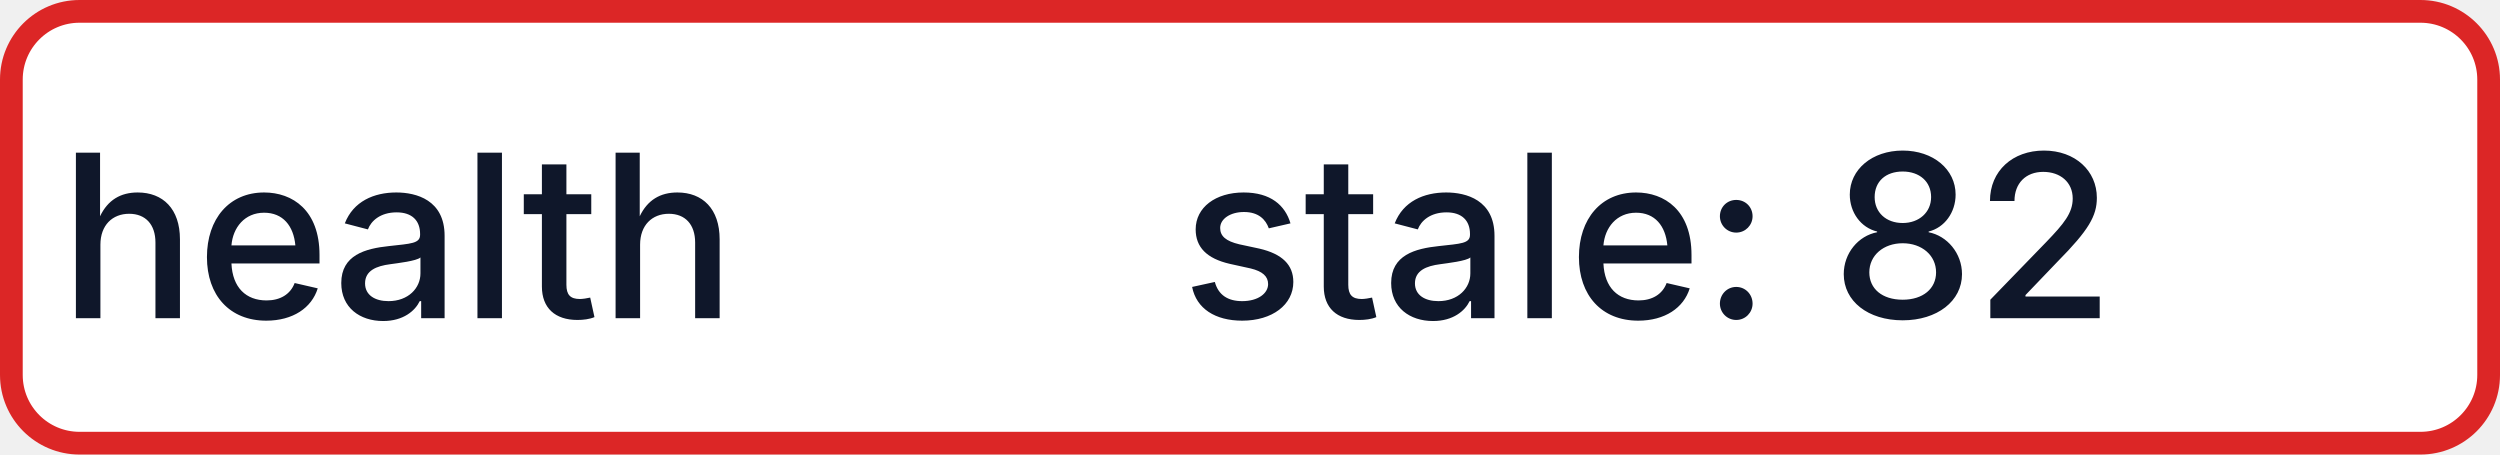
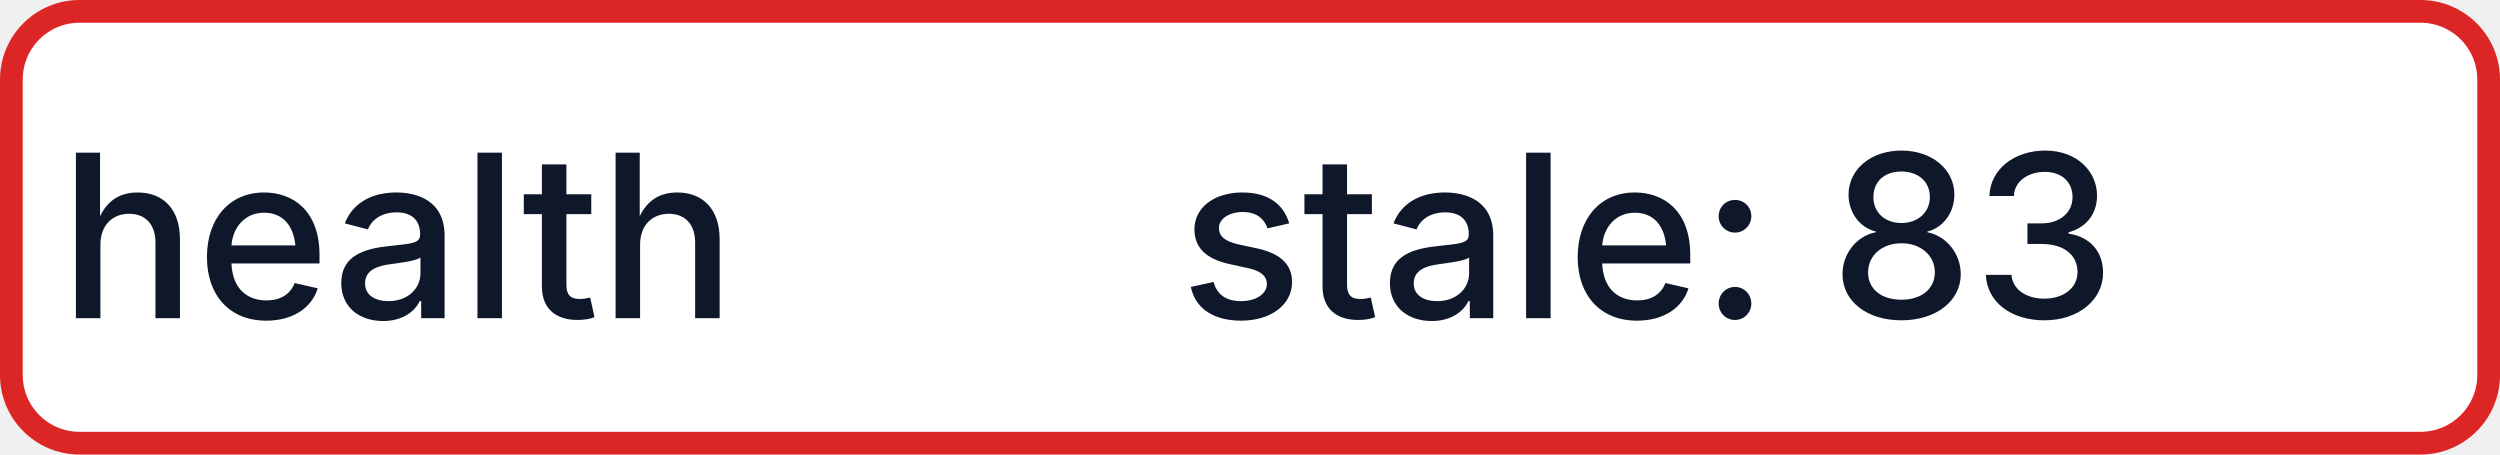
- <svg xmlns="http://www.w3.org/2000/svg" width="110" height="20" role="img" aria-label="health: stale: 82">
+ <svg xmlns="http://www.w3.org/2000/svg" width="110" height="20" role="img" aria-label="health: stale: 83">
  <rect x="0.5" y="0.5" width="109" height="19" rx="3" fill="#FFFFFF" stroke="#DC2626" stroke-width="1" />
  <g fill="#0F172A" text-anchor="middle" font-family="-apple-system,BlinkMacSystemFont,Segoe UI,sans-serif" font-size="10" font-weight="500">
    <text x="17.5" y="14">health</text>
-     <text x="72.5" y="14" textLength="68" lengthAdjust="spacingAndGlyphs">stale: 82</text>
+     <text x="72.5" y="14" textLength="68" lengthAdjust="spacingAndGlyphs">stale: 83</text>
  </g>
</svg>
